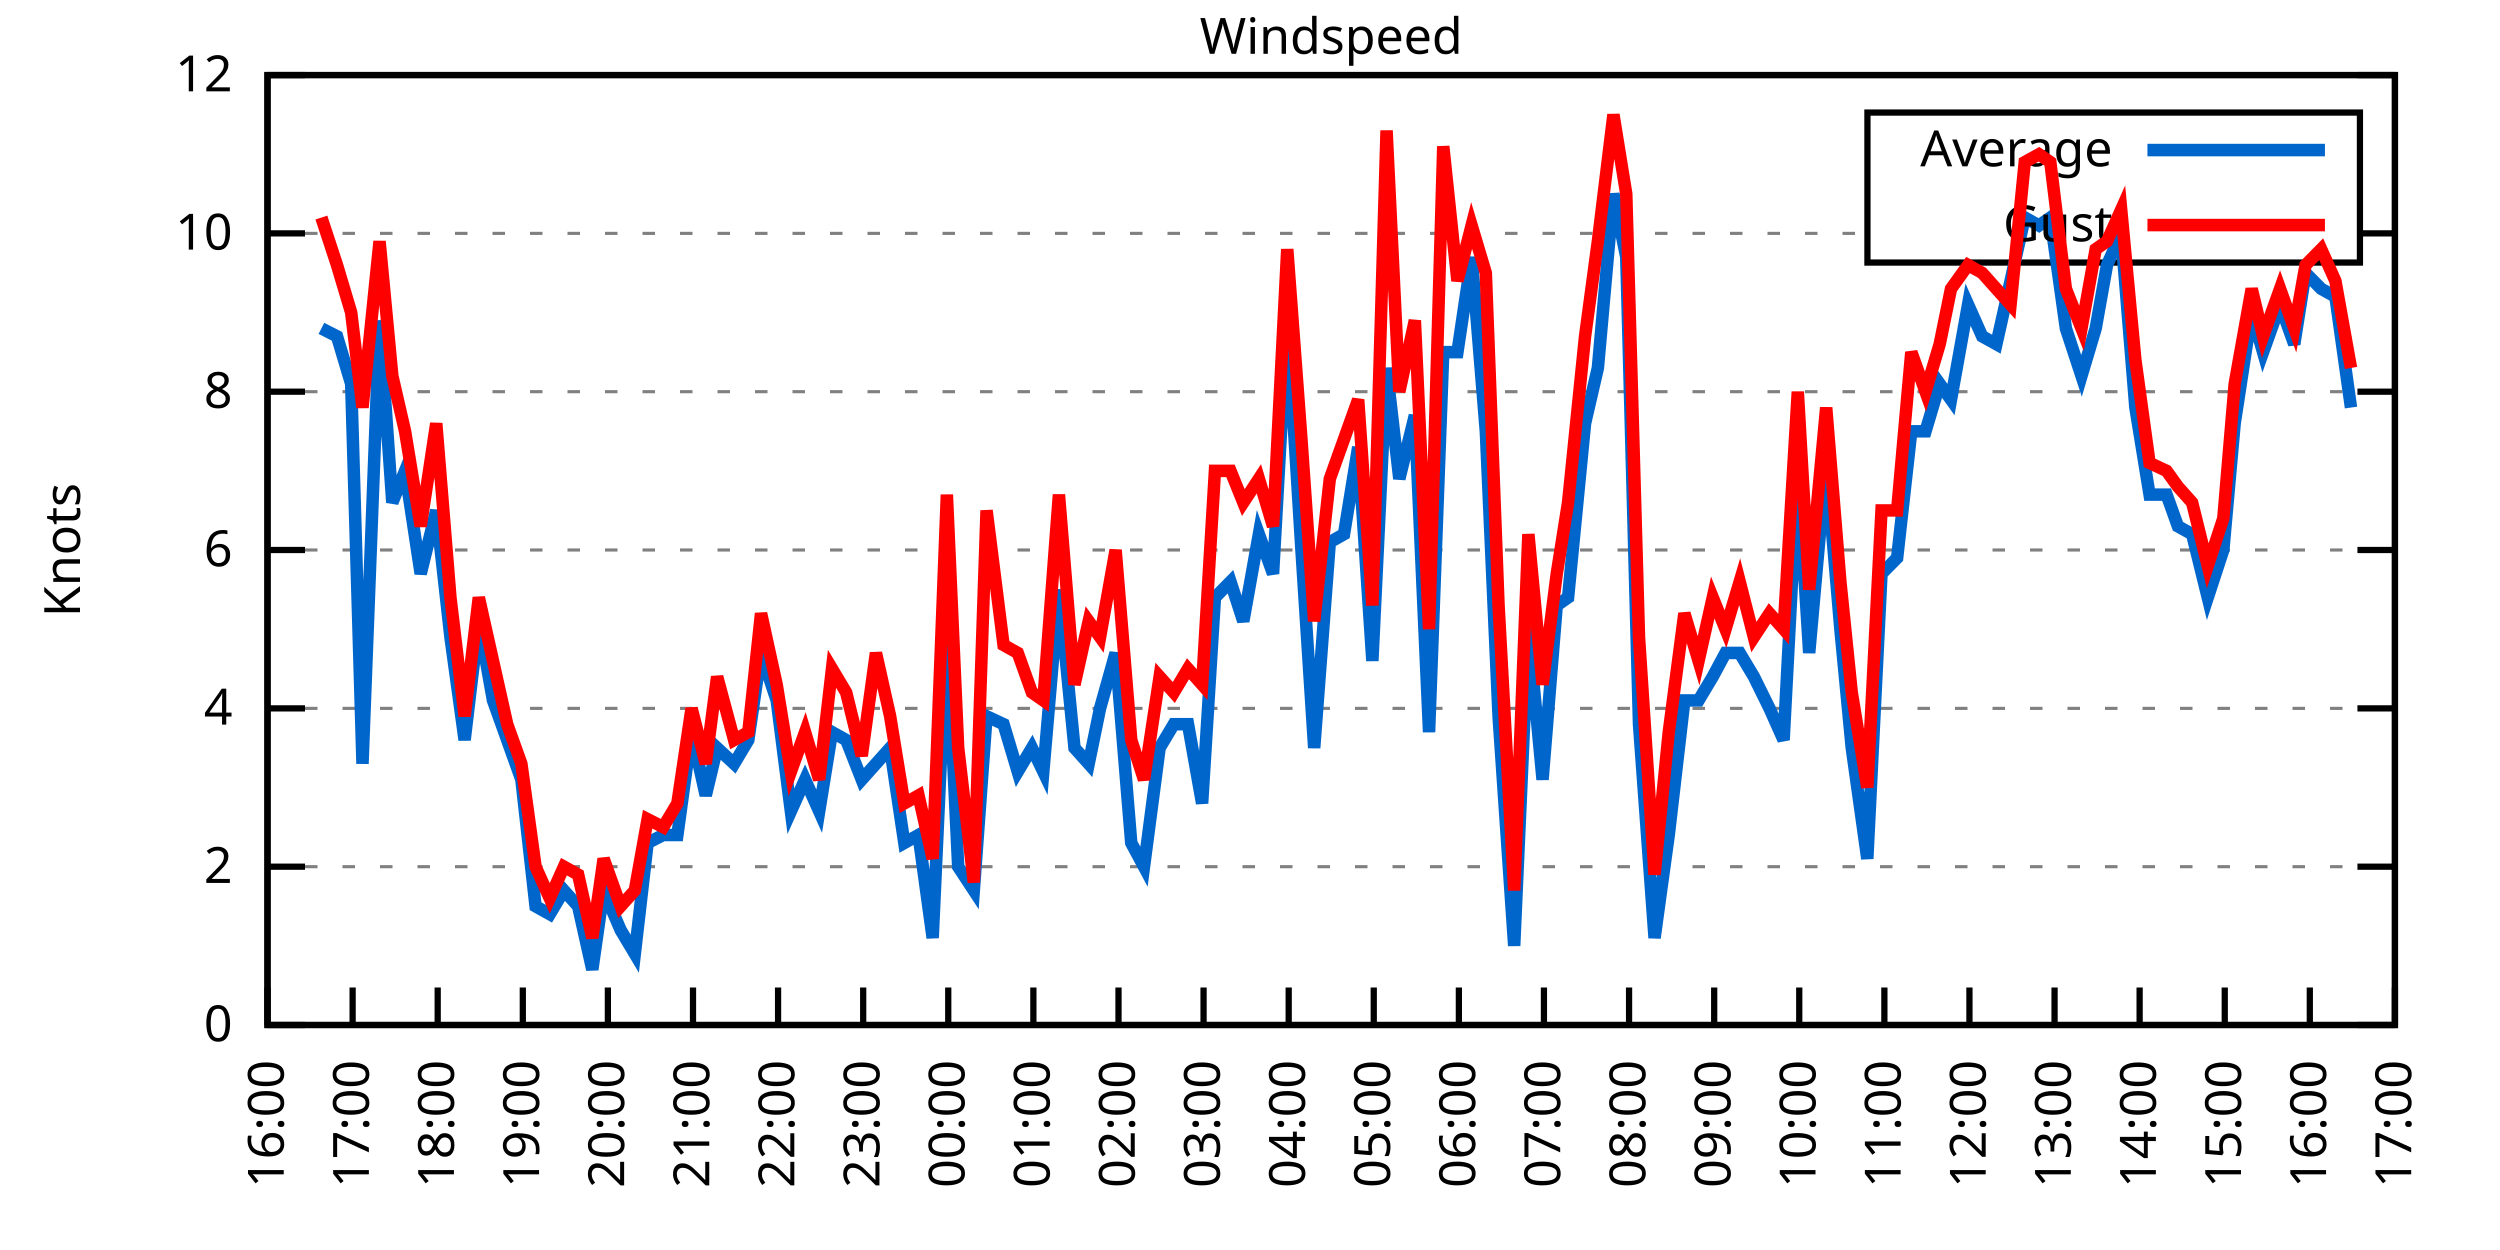
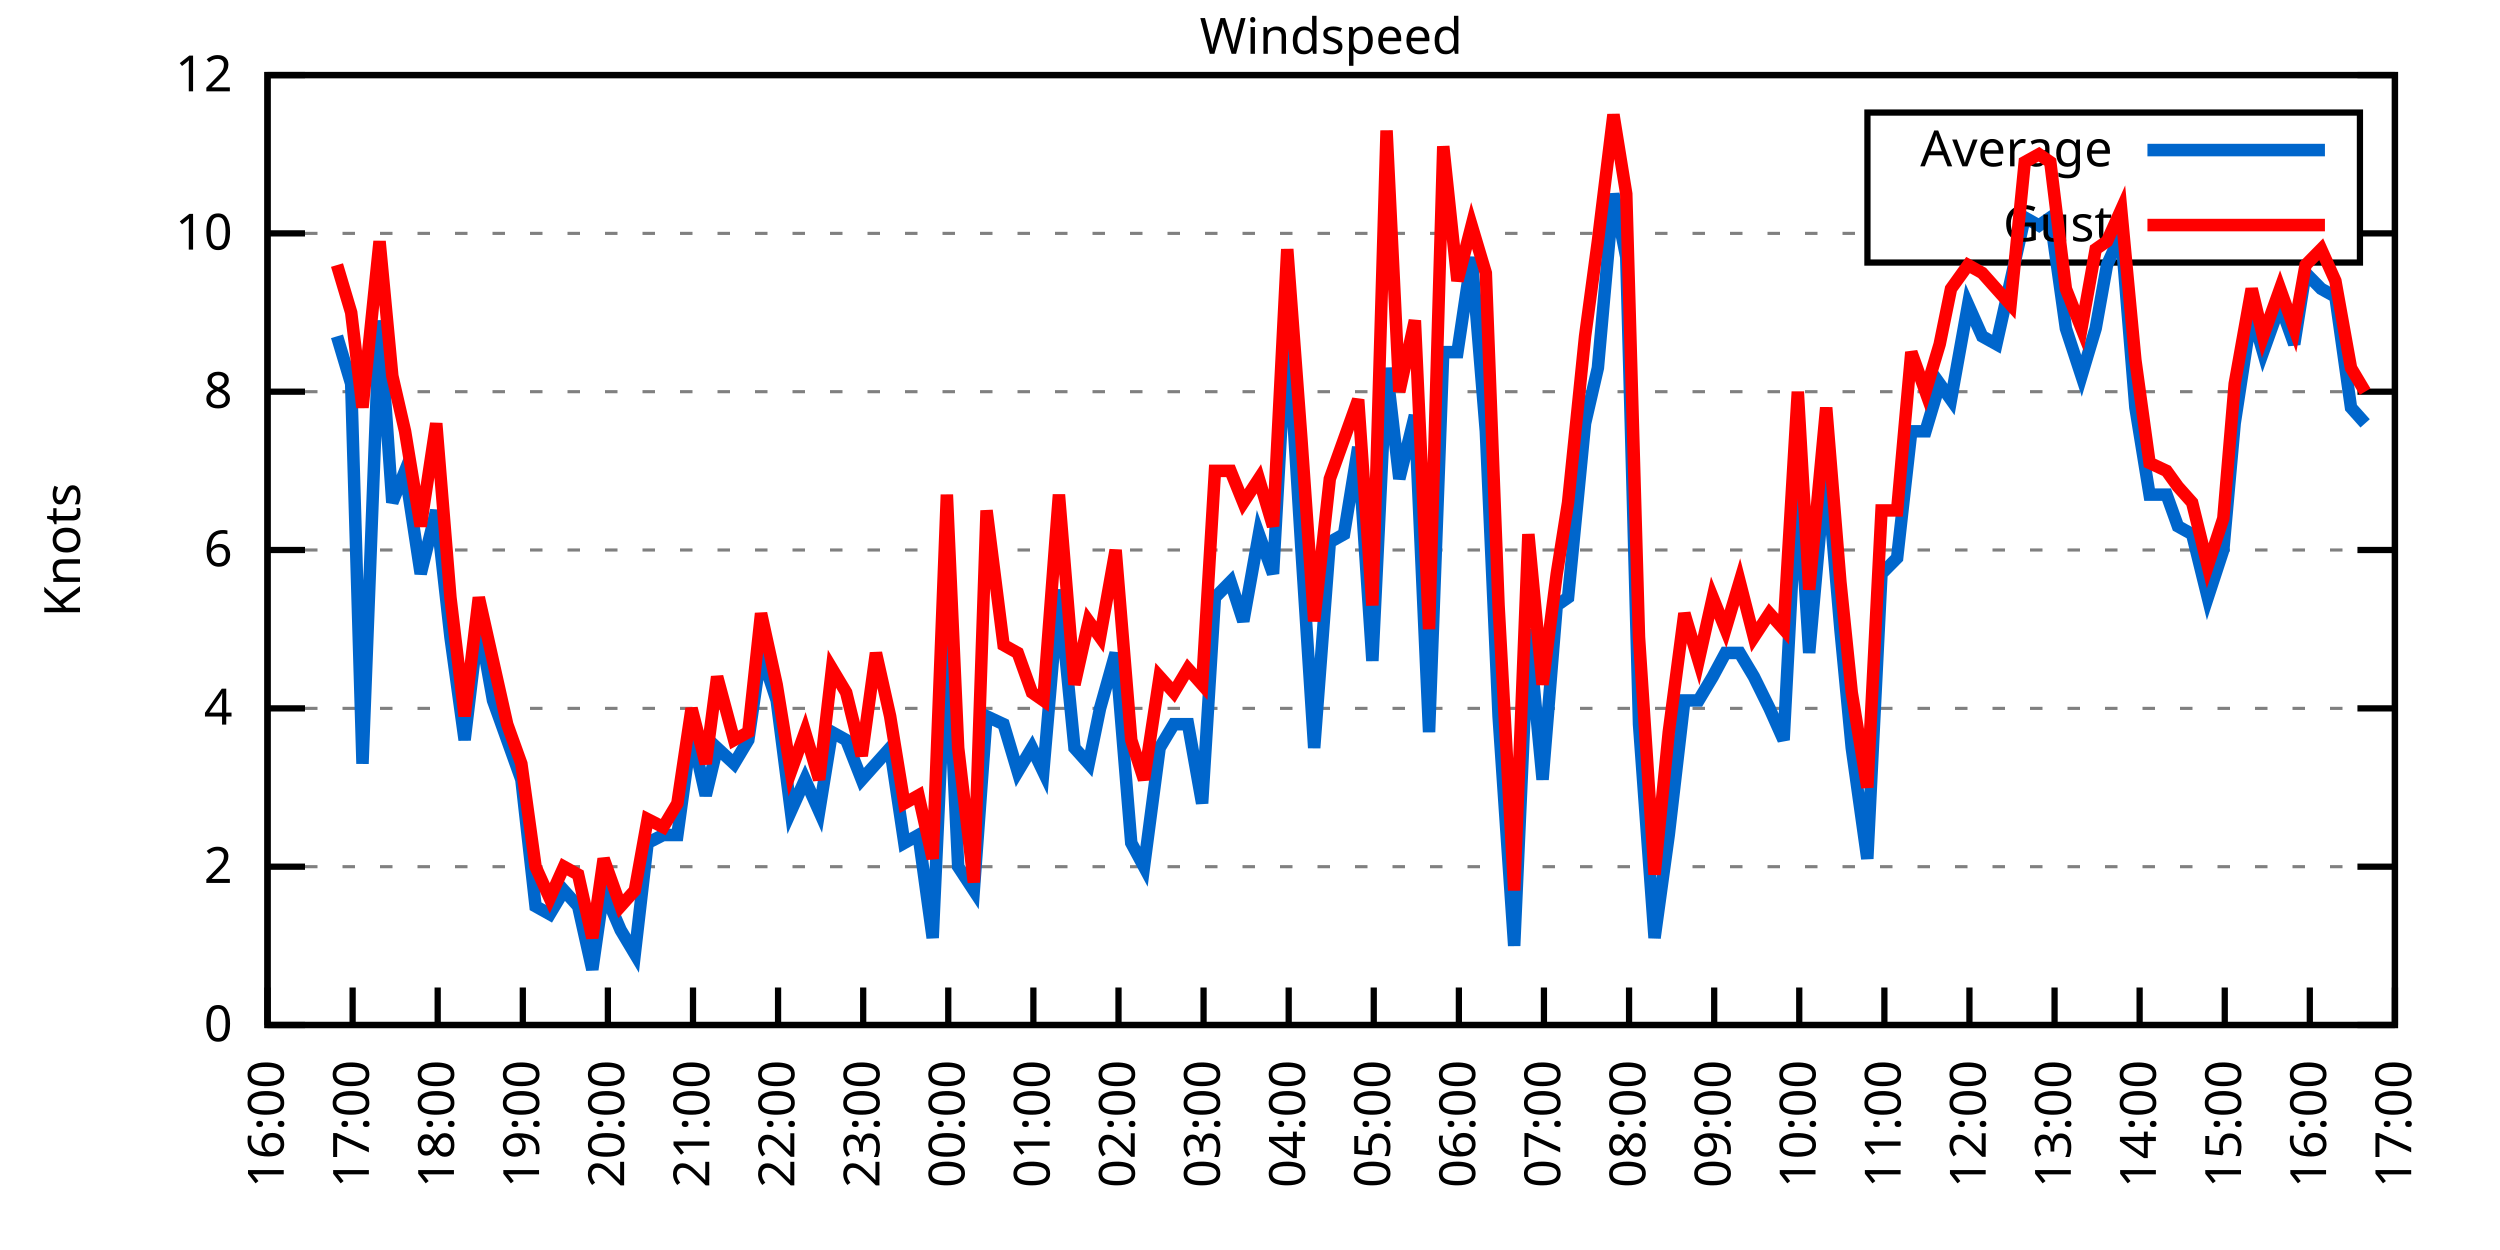
<svg xmlns="http://www.w3.org/2000/svg" xmlns:xlink="http://www.w3.org/1999/xlink" width="400" height="200" viewBox="0 0 400 200">
  <g id="gnuplot_canvas">
    <rect x="0" y="0" width="400" height="200" fill="none" />
    <defs>
      <circle id="gpDot" r="0.5" stroke-width="0.5" stroke="currentColor" />
      <path id="gpPt0" stroke-width="0.333" stroke="currentColor" d="M-1,0 h2 M0,-1 v2" />
      <path id="gpPt1" stroke-width="0.333" stroke="currentColor" d="M-1,-1 L1,1 M1,-1 L-1,1" />
      <path id="gpPt2" stroke-width="0.333" stroke="currentColor" d="M-1,0 L1,0 M0,-1 L0,1 M-1,-1 L1,1 M-1,1 L1,-1" />
      <rect id="gpPt3" stroke-width="0.333" stroke="currentColor" x="-1" y="-1" width="2" height="2" />
      <rect id="gpPt4" stroke-width="0.333" stroke="currentColor" fill="currentColor" x="-1" y="-1" width="2" height="2" />
      <circle id="gpPt5" stroke-width="0.333" stroke="currentColor" cx="0" cy="0" r="1" />
      <use xlink:href="#gpPt5" id="gpPt6" fill="currentColor" stroke="none" />
      <path id="gpPt7" stroke-width="0.333" stroke="currentColor" d="M0,-1.33 L-1.33,0.67 L1.33,0.67 z" />
      <use xlink:href="#gpPt7" id="gpPt8" fill="currentColor" stroke="none" />
      <use xlink:href="#gpPt7" id="gpPt9" stroke="currentColor" transform="rotate(180)" />
      <use xlink:href="#gpPt9" id="gpPt10" fill="currentColor" stroke="none" />
      <use xlink:href="#gpPt3" id="gpPt11" stroke="currentColor" transform="rotate(45)" />
      <use xlink:href="#gpPt11" id="gpPt12" fill="currentColor" stroke="none" />
      <path id="gpPt13" stroke-width="0.333" stroke="currentColor" d="M0,1.330 L1.265,0.411 L0.782,-1.067 L-0.782,-1.076 L-1.265,0.411 z" />
      <use xlink:href="#gpPt13" id="gpPt14" fill="currentColor" stroke="none" />
      <filter id="textbox" filterUnits="objectBoundingBox" x="0" y="0" height="1" width="1">
        <feFlood flood-color="white" flood-opacity="1" result="bgnd" />
        <feComposite in="SourceGraphic" in2="bgnd" operator="atop" />
      </filter>
      <filter id="greybox" filterUnits="objectBoundingBox" x="0" y="0" height="1" width="1">
        <feFlood flood-color="lightgrey" flood-opacity="1" result="grey" />
        <feComposite in="SourceGraphic" in2="grey" operator="atop" />
      </filter>
    </defs>
    <g fill="none" color="white" stroke="currentColor" stroke-width="1.00" stroke-linecap="butt" stroke-linejoin="miter">
</g>
    <g fill="none" color="black" stroke="currentColor" stroke-width="1.00" stroke-linecap="butt" stroke-linejoin="miter">
      <g stroke="none" shape-rendering="crispEdges">
        <polygon fill="rgb(255, 255, 255)" points="42.80,164.00 383.18,164.00 383.18,12.02 42.80,12.02 " />
      </g>
    </g>
    <g fill="none" color="black" stroke="currentColor" stroke-width="1.00" stroke-linecap="butt" stroke-linejoin="miter">
</g>
    <g fill="none" color="black" stroke="black" stroke-width="0.50" stroke-linecap="butt" stroke-linejoin="miter">
</g>
    <g fill="none" color="gray" stroke="currentColor" stroke-width="0.50" stroke-linecap="butt" stroke-linejoin="miter">
      <path stroke="gray" stroke-dasharray="2,4" class="gridline" d="M42.80,164.00 L383.19,164.00  " />
    </g>
    <g fill="none" color="gray" stroke="gray" stroke-width="1.00" stroke-linecap="butt" stroke-linejoin="miter">
</g>
    <g fill="none" color="black" stroke="currentColor" stroke-width="1.00" stroke-linecap="butt" stroke-linejoin="miter">
      <path stroke="black" d="M42.80,164.00 L48.80,164.00 M383.19,164.00 L377.19,164.00  " />
      <g transform="translate(37.20,166.60)" stroke="none" fill="black" font-family="Sans" font-size="8.00" text-anchor="end">
        <text>
          <tspan font-family="Sans"> 0</tspan>
        </text>
      </g>
    </g>
    <g fill="none" color="black" stroke="currentColor" stroke-width="1.00" stroke-linecap="butt" stroke-linejoin="miter">
</g>
    <g fill="none" color="black" stroke="black" stroke-width="0.50" stroke-linecap="butt" stroke-linejoin="miter">
</g>
    <g fill="none" color="gray" stroke="currentColor" stroke-width="0.50" stroke-linecap="butt" stroke-linejoin="miter">
      <path stroke="gray" stroke-dasharray="2,4" class="gridline" d="M42.80,138.67 L383.19,138.67  " />
    </g>
    <g fill="none" color="gray" stroke="gray" stroke-width="1.00" stroke-linecap="butt" stroke-linejoin="miter">
</g>
    <g fill="none" color="black" stroke="currentColor" stroke-width="1.00" stroke-linecap="butt" stroke-linejoin="miter">
      <path stroke="black" d="M42.80,138.67 L48.80,138.67 M383.19,138.67 L377.19,138.67  " />
      <g transform="translate(37.20,141.27)" stroke="none" fill="black" font-family="Sans" font-size="8.00" text-anchor="end">
        <text>
          <tspan font-family="Sans"> 2</tspan>
        </text>
      </g>
    </g>
    <g fill="none" color="black" stroke="currentColor" stroke-width="1.00" stroke-linecap="butt" stroke-linejoin="miter">
</g>
    <g fill="none" color="black" stroke="black" stroke-width="0.50" stroke-linecap="butt" stroke-linejoin="miter">
</g>
    <g fill="none" color="gray" stroke="currentColor" stroke-width="0.50" stroke-linecap="butt" stroke-linejoin="miter">
      <path stroke="gray" stroke-dasharray="2,4" class="gridline" d="M42.80,113.34 L383.19,113.34  " />
    </g>
    <g fill="none" color="gray" stroke="gray" stroke-width="1.00" stroke-linecap="butt" stroke-linejoin="miter">
</g>
    <g fill="none" color="black" stroke="currentColor" stroke-width="1.00" stroke-linecap="butt" stroke-linejoin="miter">
      <path stroke="black" d="M42.80,113.34 L48.80,113.34 M383.19,113.34 L377.19,113.34  " />
      <g transform="translate(37.20,115.94)" stroke="none" fill="black" font-family="Sans" font-size="8.00" text-anchor="end">
        <text>
          <tspan font-family="Sans"> 4</tspan>
        </text>
      </g>
    </g>
    <g fill="none" color="black" stroke="currentColor" stroke-width="1.00" stroke-linecap="butt" stroke-linejoin="miter">
</g>
    <g fill="none" color="black" stroke="black" stroke-width="0.50" stroke-linecap="butt" stroke-linejoin="miter">
</g>
    <g fill="none" color="gray" stroke="currentColor" stroke-width="0.50" stroke-linecap="butt" stroke-linejoin="miter">
      <path stroke="gray" stroke-dasharray="2,4" class="gridline" d="M42.80,88.00 L383.19,88.00  " />
    </g>
    <g fill="none" color="gray" stroke="gray" stroke-width="1.00" stroke-linecap="butt" stroke-linejoin="miter">
</g>
    <g fill="none" color="black" stroke="currentColor" stroke-width="1.00" stroke-linecap="butt" stroke-linejoin="miter">
      <path stroke="black" d="M42.80,88.00 L48.80,88.00 M383.19,88.00 L377.19,88.00  " />
      <g transform="translate(37.20,90.60)" stroke="none" fill="black" font-family="Sans" font-size="8.00" text-anchor="end">
        <text>
          <tspan font-family="Sans"> 6</tspan>
        </text>
      </g>
    </g>
    <g fill="none" color="black" stroke="currentColor" stroke-width="1.00" stroke-linecap="butt" stroke-linejoin="miter">
</g>
    <g fill="none" color="black" stroke="black" stroke-width="0.50" stroke-linecap="butt" stroke-linejoin="miter">
</g>
    <g fill="none" color="gray" stroke="currentColor" stroke-width="0.50" stroke-linecap="butt" stroke-linejoin="miter">
      <path stroke="gray" stroke-dasharray="2,4" class="gridline" d="M42.80,62.67 L383.19,62.67  " />
    </g>
    <g fill="none" color="gray" stroke="gray" stroke-width="1.00" stroke-linecap="butt" stroke-linejoin="miter">
</g>
    <g fill="none" color="black" stroke="currentColor" stroke-width="1.00" stroke-linecap="butt" stroke-linejoin="miter">
      <path stroke="black" d="M42.80,62.67 L48.80,62.67 M383.19,62.67 L377.19,62.67  " />
      <g transform="translate(37.20,65.27)" stroke="none" fill="black" font-family="Sans" font-size="8.00" text-anchor="end">
        <text>
          <tspan font-family="Sans"> 8</tspan>
        </text>
      </g>
    </g>
    <g fill="none" color="black" stroke="currentColor" stroke-width="1.00" stroke-linecap="butt" stroke-linejoin="miter">
</g>
    <g fill="none" color="black" stroke="black" stroke-width="0.50" stroke-linecap="butt" stroke-linejoin="miter">
</g>
    <g fill="none" color="gray" stroke="currentColor" stroke-width="0.50" stroke-linecap="butt" stroke-linejoin="miter">
      <path stroke="gray" stroke-dasharray="2,4" class="gridline" d="M42.80,37.34 L298.79,37.34 M377.59,37.34 L383.19,37.34  " />
    </g>
    <g fill="none" color="gray" stroke="gray" stroke-width="1.00" stroke-linecap="butt" stroke-linejoin="miter">
</g>
    <g fill="none" color="black" stroke="currentColor" stroke-width="1.00" stroke-linecap="butt" stroke-linejoin="miter">
      <path stroke="black" d="M42.80,37.34 L48.80,37.34 M383.19,37.34 L377.19,37.34  " />
      <g transform="translate(37.20,39.94)" stroke="none" fill="black" font-family="Sans" font-size="8.00" text-anchor="end">
        <text>
          <tspan font-family="Sans"> 10</tspan>
        </text>
      </g>
    </g>
    <g fill="none" color="black" stroke="currentColor" stroke-width="1.00" stroke-linecap="butt" stroke-linejoin="miter">
</g>
    <g fill="none" color="black" stroke="black" stroke-width="0.50" stroke-linecap="butt" stroke-linejoin="miter">
</g>
    <g fill="none" color="gray" stroke="currentColor" stroke-width="0.50" stroke-linecap="butt" stroke-linejoin="miter">
      <path stroke="gray" stroke-dasharray="2,4" class="gridline" d="M42.80,12.01 L383.19,12.01  " />
    </g>
    <g fill="none" color="gray" stroke="gray" stroke-width="1.00" stroke-linecap="butt" stroke-linejoin="miter">
</g>
    <g fill="none" color="black" stroke="currentColor" stroke-width="1.00" stroke-linecap="butt" stroke-linejoin="miter">
      <path stroke="black" d="M42.80,12.01 L48.80,12.01 M383.19,12.01 L377.19,12.01  " />
      <g transform="translate(37.20,14.61)" stroke="none" fill="black" font-family="Sans" font-size="8.00" text-anchor="end">
        <text>
          <tspan font-family="Sans"> 12</tspan>
        </text>
      </g>
    </g>
    <g fill="none" color="black" stroke="currentColor" stroke-width="1.00" stroke-linecap="butt" stroke-linejoin="miter">
      <path stroke="black" d="M42.80,164.00 L42.80,158.00  " />
      <g transform="translate(45.40,169.60) rotate(270.00)" stroke="none" fill="black" font-family="Sans" font-size="8.00" text-anchor="end">
        <text>
          <tspan font-family="Sans">16:00</tspan>
        </text>
      </g>
    </g>
    <g fill="none" color="black" stroke="currentColor" stroke-width="1.00" stroke-linecap="butt" stroke-linejoin="miter">
      <path stroke="black" d="M56.42,164.00 L56.42,158.00  " />
      <g transform="translate(59.02,169.60) rotate(270.00)" stroke="none" fill="black" font-family="Sans" font-size="8.00" text-anchor="end">
        <text>
          <tspan font-family="Sans">17:00</tspan>
        </text>
      </g>
    </g>
    <g fill="none" color="black" stroke="currentColor" stroke-width="1.00" stroke-linecap="butt" stroke-linejoin="miter">
      <path stroke="black" d="M70.03,164.00 L70.03,158.00  " />
      <g transform="translate(72.63,169.60) rotate(270.00)" stroke="none" fill="black" font-family="Sans" font-size="8.00" text-anchor="end">
        <text>
          <tspan font-family="Sans">18:00</tspan>
        </text>
      </g>
    </g>
    <g fill="none" color="black" stroke="currentColor" stroke-width="1.00" stroke-linecap="butt" stroke-linejoin="miter">
      <path stroke="black" d="M83.65,164.00 L83.65,158.00  " />
      <g transform="translate(86.25,169.60) rotate(270.00)" stroke="none" fill="black" font-family="Sans" font-size="8.00" text-anchor="end">
        <text>
          <tspan font-family="Sans">19:00</tspan>
        </text>
      </g>
    </g>
    <g fill="none" color="black" stroke="currentColor" stroke-width="1.00" stroke-linecap="butt" stroke-linejoin="miter">
      <path stroke="black" d="M97.26,164.00 L97.26,158.00  " />
      <g transform="translate(99.86,169.60) rotate(270.00)" stroke="none" fill="black" font-family="Sans" font-size="8.00" text-anchor="end">
        <text>
          <tspan font-family="Sans">20:00</tspan>
        </text>
      </g>
    </g>
    <g fill="none" color="black" stroke="currentColor" stroke-width="1.00" stroke-linecap="butt" stroke-linejoin="miter">
      <path stroke="black" d="M110.88,164.00 L110.88,158.00  " />
      <g transform="translate(113.48,169.60) rotate(270.00)" stroke="none" fill="black" font-family="Sans" font-size="8.00" text-anchor="end">
        <text>
          <tspan font-family="Sans">21:00</tspan>
        </text>
      </g>
    </g>
    <g fill="none" color="black" stroke="currentColor" stroke-width="1.00" stroke-linecap="butt" stroke-linejoin="miter">
      <path stroke="black" d="M124.49,164.00 L124.49,158.00  " />
      <g transform="translate(127.09,169.60) rotate(270.00)" stroke="none" fill="black" font-family="Sans" font-size="8.00" text-anchor="end">
        <text>
          <tspan font-family="Sans">22:00</tspan>
        </text>
      </g>
    </g>
    <g fill="none" color="black" stroke="currentColor" stroke-width="1.00" stroke-linecap="butt" stroke-linejoin="miter">
      <path stroke="black" d="M138.11,164.00 L138.11,158.00  " />
      <g transform="translate(140.71,169.60) rotate(270.00)" stroke="none" fill="black" font-family="Sans" font-size="8.00" text-anchor="end">
        <text>
          <tspan font-family="Sans">23:00</tspan>
        </text>
      </g>
    </g>
    <g fill="none" color="black" stroke="currentColor" stroke-width="1.00" stroke-linecap="butt" stroke-linejoin="miter">
      <path stroke="black" d="M151.72,164.00 L151.72,158.00  " />
      <g transform="translate(154.32,169.60) rotate(270.00)" stroke="none" fill="black" font-family="Sans" font-size="8.00" text-anchor="end">
        <text>
          <tspan font-family="Sans">00:00</tspan>
        </text>
      </g>
    </g>
    <g fill="none" color="black" stroke="currentColor" stroke-width="1.00" stroke-linecap="butt" stroke-linejoin="miter">
      <path stroke="black" d="M165.34,164.00 L165.34,158.00  " />
      <g transform="translate(167.94,169.60) rotate(270.00)" stroke="none" fill="black" font-family="Sans" font-size="8.00" text-anchor="end">
        <text>
          <tspan font-family="Sans">01:00</tspan>
        </text>
      </g>
    </g>
    <g fill="none" color="black" stroke="currentColor" stroke-width="1.00" stroke-linecap="butt" stroke-linejoin="miter">
      <path stroke="black" d="M178.96,164.00 L178.96,158.00  " />
      <g transform="translate(181.56,169.60) rotate(270.00)" stroke="none" fill="black" font-family="Sans" font-size="8.00" text-anchor="end">
        <text>
          <tspan font-family="Sans">02:00</tspan>
        </text>
      </g>
    </g>
    <g fill="none" color="black" stroke="currentColor" stroke-width="1.00" stroke-linecap="butt" stroke-linejoin="miter">
      <path stroke="black" d="M192.57,164.00 L192.57,158.00  " />
      <g transform="translate(195.17,169.60) rotate(270.00)" stroke="none" fill="black" font-family="Sans" font-size="8.00" text-anchor="end">
        <text>
          <tspan font-family="Sans">03:00</tspan>
        </text>
      </g>
    </g>
    <g fill="none" color="black" stroke="currentColor" stroke-width="1.00" stroke-linecap="butt" stroke-linejoin="miter">
      <path stroke="black" d="M206.19,164.00 L206.19,158.00  " />
      <g transform="translate(208.79,169.60) rotate(270.00)" stroke="none" fill="black" font-family="Sans" font-size="8.00" text-anchor="end">
        <text>
          <tspan font-family="Sans">04:00</tspan>
        </text>
      </g>
    </g>
    <g fill="none" color="black" stroke="currentColor" stroke-width="1.00" stroke-linecap="butt" stroke-linejoin="miter">
      <path stroke="black" d="M219.80,164.00 L219.80,158.00  " />
      <g transform="translate(222.40,169.60) rotate(270.00)" stroke="none" fill="black" font-family="Sans" font-size="8.00" text-anchor="end">
        <text>
          <tspan font-family="Sans">05:00</tspan>
        </text>
      </g>
    </g>
    <g fill="none" color="black" stroke="currentColor" stroke-width="1.00" stroke-linecap="butt" stroke-linejoin="miter">
      <path stroke="black" d="M233.42,164.00 L233.42,158.00  " />
      <g transform="translate(236.02,169.60) rotate(270.00)" stroke="none" fill="black" font-family="Sans" font-size="8.00" text-anchor="end">
        <text>
          <tspan font-family="Sans">06:00</tspan>
        </text>
      </g>
    </g>
    <g fill="none" color="black" stroke="currentColor" stroke-width="1.00" stroke-linecap="butt" stroke-linejoin="miter">
      <path stroke="black" d="M247.03,164.00 L247.03,158.00  " />
      <g transform="translate(249.63,169.60) rotate(270.00)" stroke="none" fill="black" font-family="Sans" font-size="8.00" text-anchor="end">
        <text>
          <tspan font-family="Sans">07:00</tspan>
        </text>
      </g>
    </g>
    <g fill="none" color="black" stroke="currentColor" stroke-width="1.00" stroke-linecap="butt" stroke-linejoin="miter">
      <path stroke="black" d="M260.65,164.00 L260.65,158.00  " />
      <g transform="translate(263.25,169.60) rotate(270.00)" stroke="none" fill="black" font-family="Sans" font-size="8.00" text-anchor="end">
        <text>
          <tspan font-family="Sans">08:00</tspan>
        </text>
      </g>
    </g>
    <g fill="none" color="black" stroke="currentColor" stroke-width="1.00" stroke-linecap="butt" stroke-linejoin="miter">
      <path stroke="black" d="M274.27,164.00 L274.27,158.00  " />
      <g transform="translate(276.87,169.60) rotate(270.00)" stroke="none" fill="black" font-family="Sans" font-size="8.00" text-anchor="end">
        <text>
          <tspan font-family="Sans">09:00</tspan>
        </text>
      </g>
    </g>
    <g fill="none" color="black" stroke="currentColor" stroke-width="1.00" stroke-linecap="butt" stroke-linejoin="miter">
      <path stroke="black" d="M287.88,164.00 L287.88,158.00  " />
      <g transform="translate(290.48,169.60) rotate(270.00)" stroke="none" fill="black" font-family="Sans" font-size="8.00" text-anchor="end">
        <text>
          <tspan font-family="Sans">10:00</tspan>
        </text>
      </g>
    </g>
    <g fill="none" color="black" stroke="currentColor" stroke-width="1.00" stroke-linecap="butt" stroke-linejoin="miter">
      <path stroke="black" d="M301.50,164.00 L301.50,158.00  " />
      <g transform="translate(304.10,169.60) rotate(270.00)" stroke="none" fill="black" font-family="Sans" font-size="8.00" text-anchor="end">
        <text>
          <tspan font-family="Sans">11:00</tspan>
        </text>
      </g>
    </g>
    <g fill="none" color="black" stroke="currentColor" stroke-width="1.00" stroke-linecap="butt" stroke-linejoin="miter">
      <path stroke="black" d="M315.11,164.00 L315.11,158.00  " />
      <g transform="translate(317.71,169.60) rotate(270.00)" stroke="none" fill="black" font-family="Sans" font-size="8.00" text-anchor="end">
        <text>
          <tspan font-family="Sans">12:00</tspan>
        </text>
      </g>
    </g>
    <g fill="none" color="black" stroke="currentColor" stroke-width="1.00" stroke-linecap="butt" stroke-linejoin="miter">
      <path stroke="black" d="M328.73,164.00 L328.73,158.00  " />
      <g transform="translate(331.33,169.60) rotate(270.00)" stroke="none" fill="black" font-family="Sans" font-size="8.00" text-anchor="end">
        <text>
          <tspan font-family="Sans">13:00</tspan>
        </text>
      </g>
    </g>
    <g fill="none" color="black" stroke="currentColor" stroke-width="1.00" stroke-linecap="butt" stroke-linejoin="miter">
      <path stroke="black" d="M342.34,164.00 L342.34,158.00  " />
      <g transform="translate(344.94,169.60) rotate(270.00)" stroke="none" fill="black" font-family="Sans" font-size="8.00" text-anchor="end">
        <text>
          <tspan font-family="Sans">14:00</tspan>
        </text>
      </g>
    </g>
    <g fill="none" color="black" stroke="currentColor" stroke-width="1.00" stroke-linecap="butt" stroke-linejoin="miter">
      <path stroke="black" d="M355.96,164.00 L355.96,158.00  " />
      <g transform="translate(358.56,169.60) rotate(270.00)" stroke="none" fill="black" font-family="Sans" font-size="8.00" text-anchor="end">
        <text>
          <tspan font-family="Sans">15:00</tspan>
        </text>
      </g>
    </g>
    <g fill="none" color="black" stroke="currentColor" stroke-width="1.00" stroke-linecap="butt" stroke-linejoin="miter">
      <path stroke="black" d="M369.57,164.00 L369.57,158.00  " />
      <g transform="translate(372.17,169.60) rotate(270.00)" stroke="none" fill="black" font-family="Sans" font-size="8.00" text-anchor="end">
        <text>
          <tspan font-family="Sans">16:00</tspan>
        </text>
      </g>
    </g>
    <g fill="none" color="black" stroke="currentColor" stroke-width="1.00" stroke-linecap="butt" stroke-linejoin="miter">
      <path stroke="black" d="M383.19,164.00 L383.19,158.00  " />
      <g transform="translate(385.79,169.60) rotate(270.00)" stroke="none" fill="black" font-family="Sans" font-size="8.00" text-anchor="end">
        <text>
          <tspan font-family="Sans">17:00</tspan>
        </text>
      </g>
    </g>
    <g fill="none" color="black" stroke="currentColor" stroke-width="1.00" stroke-linecap="butt" stroke-linejoin="miter">
</g>
    <g fill="none" color="black" stroke="currentColor" stroke-width="1.00" stroke-linecap="butt" stroke-linejoin="miter">
      <path stroke="black" d="M42.80,12.01 L42.80,164.00 L383.19,164.00 L383.19,12.01 L42.80,12.01 Z  " />
    </g>
    <g fill="none" color="black" stroke="currentColor" stroke-width="1.00" stroke-linecap="butt" stroke-linejoin="miter">
</g>
    <g fill="none" color="black" stroke="currentColor" stroke-width="1.00" stroke-linecap="butt" stroke-linejoin="miter">
      <path stroke="black" d="M298.79,42.01 L298.79,18.01 L377.59,18.01 L377.59,42.01 L298.79,42.01 Z  " />
    </g>
    <g id="Windspeed_plot_1">
      <g fill="none" color="white" stroke="black" stroke-width="2.00" stroke-linecap="butt" stroke-linejoin="miter">
</g>
      <g fill="none" color="black" stroke="currentColor" stroke-width="2.00" stroke-linecap="butt" stroke-linejoin="miter">
        <g transform="translate(337.99,26.61)" stroke="none" fill="black" font-family="Sans" font-size="8.00" text-anchor="end">
          <text>
            <tspan font-family="Sans">Average</tspan>
          </text>
        </g>
      </g>
      <g fill="none" color="black" stroke="currentColor" stroke-width="2.00" stroke-linecap="butt" stroke-linejoin="miter">
-         <path stroke="rgb(  0, 102, 204)" d="M343.59,24.01 L371.99,24.01 M51.42,52.54 L53.92,53.81 L56.19,61.41 L58.00,122.20 L60.73,51.27 L62.77,80.41   L64.81,75.34 L67.31,91.80 L69.80,81.67 L72.07,101.94 L74.34,118.40 L76.61,99.40 L78.88,112.07 L81.15,118.40   L83.42,124.74 L85.69,145.00 L87.96,146.27 L90.23,142.47 L92.50,145.00 L94.77,155.13 L96.58,142.47 L99.30,148.80   L101.57,152.60 L103.62,134.87 L106.11,133.60 L108.38,133.60 L110.65,117.14 L112.92,127.27 L114.74,119.67 L117.46,122.20   L119.73,118.40 L121.77,104.47 L124.27,112.07 L126.54,129.80 L128.81,124.74 L131.07,129.80 L133.12,117.14 L135.39,118.40   L137.88,124.74 L140.15,122.20 L142.42,119.67 L144.69,134.87 L146.96,133.60 L149.23,150.07 L151.50,100.67 L153.31,138.67   L155.81,142.47 L157.85,114.60 L160.57,115.87 L162.84,123.47 L165.11,119.67 L166.93,123.47 L169.43,94.34 L171.92,119.67   L174.19,122.20 L176.01,113.34 L178.50,104.47 L181.00,134.87 L183.04,138.67 L185.54,119.67 L187.81,115.87 L190.08,115.87   L192.34,128.54 L194.39,95.60 L196.88,93.07 L198.93,99.40 L201.42,85.47 L203.69,91.80 L205.96,51.27 L208.23,88.00   L210.27,119.67 L212.77,86.74 L215.04,85.47 L217.31,71.54 L219.58,105.74 L221.85,58.87 L223.89,76.61 L226.38,66.47   L228.65,117.14 L230.92,56.34 L233.19,56.34 L235.46,41.14 L237.73,69.01 L239.77,114.60 L242.27,151.33 L244.54,100.67   L246.81,124.74 L249.08,96.87 L250.89,95.60 L253.61,67.74 L255.66,58.87 L258.15,31.01 L260.20,41.14 L262.24,115.87   L264.73,150.07 L267.00,133.60 L269.50,112.07 L271.77,112.07 L274.04,108.27 L276.08,104.47 L278.35,104.47 L280.62,108.27   L283.12,113.34 L285.38,118.40 L287.65,75.34 L289.47,104.47 L292.19,74.07 L294.46,100.67 L296.28,119.67 L298.77,137.40   L301.04,91.80 L303.54,89.27 L305.81,69.01 L308.08,69.01 L310.35,61.41 L312.16,63.94 L314.89,48.74 L317.15,53.81   L319.42,55.07 L321.69,44.94 L323.96,34.81 L326.23,36.08 L328.05,34.81 L330.54,52.54 L333.04,60.14 L335.31,52.54   L337.12,42.41 L339.39,37.34 L341.66,65.21 L343.93,79.14 L346.65,79.14 L348.47,84.21 L350.74,85.47 L353.24,95.60   L355.73,88.00 L357.55,67.74 L360.27,50.01 L362.09,56.34 L364.81,48.74 L367.08,55.07 L368.89,43.67 L371.39,46.21   L373.66,47.47 L376.16,65.21  " />
+         <path stroke="rgb(  0, 102, 204)" d="M343.59,24.01 L371.99,24.01 M53.92,53.81 L56.19,61.41 L58.00,122.20 L60.73,51.27 L62.77,80.41 L64.81,75.34   L67.31,91.80 L69.80,81.67 L72.07,101.94 L74.34,118.40 L76.61,99.40 L78.88,112.07 L81.15,118.40 L83.42,124.74   L85.69,145.00 L87.96,146.27 L90.23,142.47 L92.50,145.00 L94.77,155.13 L96.58,142.47 L99.30,148.80 L101.57,152.60   L103.62,134.87 L106.11,133.60 L108.38,133.60 L110.65,117.14 L112.92,127.27 L114.74,119.67 L117.46,122.20 L119.73,118.40   L121.77,104.47 L124.27,112.07 L126.54,129.80 L128.81,124.74 L131.07,129.80 L133.12,117.14 L135.39,118.40 L137.88,124.74   L140.15,122.20 L142.42,119.67 L144.69,134.87 L146.96,133.60 L149.23,150.07 L151.50,100.67 L153.31,138.67 L155.81,142.47   L157.85,114.60 L160.57,115.87 L162.84,123.47 L165.11,119.67 L166.93,123.47 L169.43,94.34 L171.92,119.67 L174.19,122.20   L176.01,113.34 L178.50,104.47 L181.00,134.87 L183.04,138.67 L185.54,119.67 L187.81,115.87 L190.08,115.87 L192.34,128.54   L194.39,95.60 L196.88,93.07 L198.93,99.40 L201.42,85.47 L203.69,91.80 L205.96,51.27 L208.23,88.00 L210.27,119.67   L212.77,86.74 L215.04,85.47 L217.31,71.54 L219.58,105.74 L221.85,58.87 L223.89,76.61 L226.38,66.47 L228.65,117.14   L230.92,56.34 L233.19,56.34 L235.46,41.14 L237.73,69.01 L239.77,114.60 L242.27,151.33 L244.54,100.67 L246.81,124.74   L249.08,96.87 L250.89,95.60 L253.61,67.74 L255.66,58.87 L258.15,31.01 L260.20,41.14 L262.24,115.87 L264.73,150.07   L267.00,133.60 L269.50,112.07 L271.77,112.07 L274.04,108.27 L276.08,104.47 L278.35,104.47 L280.62,108.27 L283.12,113.34   L285.38,118.40 L287.65,75.34 L289.47,104.47 L292.19,74.07 L294.46,100.67 L296.28,119.67 L298.77,137.40 L301.04,91.80   L303.54,89.27 L305.81,69.01 L308.08,69.01 L310.35,61.41 L312.16,63.94 L314.89,48.74 L317.15,53.81 L319.42,55.07   L321.69,44.94 L323.96,34.81 L326.23,36.08 L328.05,34.81 L330.54,52.54 L333.04,60.14 L335.31,52.54 L337.12,42.41   L339.39,37.34 L341.66,65.21 L343.93,79.14 L346.65,79.14 L348.47,84.21 L350.74,85.47 L353.24,95.60 L355.73,88.00   L357.55,67.74 L360.27,50.01 L362.09,56.34 L364.81,48.74 L367.08,55.07 L368.89,43.67 L371.39,46.21 L373.66,47.47   L376.16,65.21 L378.42,67.74  " />
      </g>
    </g>
    <g id="Windspeed_plot_2">
      <g fill="none" color="black" stroke="currentColor" stroke-width="2.00" stroke-linecap="butt" stroke-linejoin="miter">
        <g transform="translate(337.99,38.61)" stroke="none" fill="black" font-family="Sans" font-size="8.00" text-anchor="end">
          <text>
            <tspan font-family="Sans">Gust</tspan>
          </text>
        </g>
      </g>
      <g fill="none" color="black" stroke="currentColor" stroke-width="2.00" stroke-linecap="butt" stroke-linejoin="miter">
-         <path stroke="rgb(255,   0,   0)" d="M343.59,36.01 L371.99,36.01 M51.42,34.81 L53.92,42.41 L56.19,50.01 L58.00,65.21 L60.73,38.61 L62.77,60.14   L64.81,69.01 L67.31,84.21 L69.80,67.74 L72.07,95.60 L74.34,114.60 L76.61,95.60 L78.88,105.74 L81.15,115.87   L83.42,122.20 L85.69,138.67 L87.96,143.73 L90.23,138.67 L92.50,139.93 L94.77,150.07 L96.58,137.40 L99.30,145.00   L101.57,142.47 L103.62,131.07 L106.11,132.34 L108.38,128.54 L110.65,113.34 L112.92,122.20 L114.74,108.27 L117.46,118.40   L119.73,117.14 L121.77,98.14 L124.27,109.54 L126.54,123.47 L128.81,117.14 L131.07,124.74 L133.12,107.00 L135.39,110.80   L137.88,120.94 L140.15,104.47 L142.42,114.60 L144.69,128.54 L146.96,127.27 L149.23,137.40 L151.50,79.14 L153.31,119.67   L155.81,141.20 L157.85,81.67 L160.57,103.20 L162.84,104.47 L165.11,110.80 L166.93,112.07 L169.43,79.14 L171.92,109.54   L174.19,99.40 L176.01,101.94 L178.50,88.00 L181.00,118.40 L183.04,124.74 L185.54,108.27 L187.81,110.80 L190.08,107.00   L192.34,109.54 L194.39,75.34 L196.88,75.34 L198.93,80.41 L201.42,76.61 L203.69,84.21 L205.96,39.87 L208.23,70.27   L210.27,99.40 L212.77,76.61 L215.04,70.27 L217.31,63.94 L219.58,96.87 L221.85,20.88 L223.89,62.67 L226.38,51.27   L228.65,100.67 L230.92,23.41 L233.19,44.94 L235.46,36.08 L237.73,43.67 L239.77,96.87 L242.27,142.47 L244.54,85.47   L246.81,109.54 L249.08,91.80 L250.89,80.41 L253.61,53.81 L255.66,38.61 L258.15,18.34 L260.20,31.01 L262.24,101.94   L264.73,139.93 L267.00,117.14 L269.50,98.14 L271.77,105.74 L274.04,95.60 L276.08,100.67 L278.35,93.07 L280.62,101.94   L283.12,98.14 L285.38,100.67 L287.65,62.67 L289.47,94.34 L292.19,65.21 L294.46,93.07 L296.28,110.80 L298.77,126.00   L301.04,81.67 L303.54,81.67 L305.81,56.34 L308.08,62.67 L310.35,55.07 L312.16,46.21 L314.89,42.41 L317.15,43.67   L319.42,46.21 L321.69,48.74 L323.96,25.94 L326.23,24.68 L328.05,25.94 L330.54,46.21 L333.04,52.54 L335.31,39.87   L337.12,38.61 L339.39,33.54 L341.66,57.61 L343.93,74.07 L346.65,75.34 L348.47,77.87 L350.74,80.41 L353.24,90.54   L355.73,82.94 L357.55,61.41 L360.27,46.21 L362.09,53.81 L364.81,46.21 L367.08,52.54 L368.89,42.41 L371.39,39.87   L373.66,44.94 L376.16,58.87  " />
+         <path stroke="rgb(255,   0,   0)" d="M343.59,36.01 L371.99,36.01 M53.92,42.41 L56.19,50.01 L58.00,65.21 L60.73,38.61 L62.77,60.14 L64.81,69.01   L67.31,84.21 L69.80,67.74 L72.07,95.60 L74.34,114.60 L76.61,95.60 L78.88,105.74 L81.15,115.87 L83.42,122.20   L85.69,138.67 L87.96,143.73 L90.23,138.67 L92.50,139.93 L94.77,150.07 L96.58,137.40 L99.30,145.00 L101.57,142.47   L103.62,131.07 L106.11,132.34 L108.38,128.54 L110.65,113.34 L112.92,122.20 L114.74,108.27 L117.46,118.40 L119.73,117.14   L121.77,98.14 L124.27,109.54 L126.54,123.47 L128.81,117.14 L131.07,124.74 L133.12,107.00 L135.39,110.80 L137.88,120.94   L140.15,104.47 L142.42,114.60 L144.69,128.54 L146.96,127.27 L149.23,137.40 L151.50,79.14 L153.31,119.67 L155.81,141.20   L157.85,81.67 L160.57,103.20 L162.84,104.47 L165.11,110.80 L166.93,112.07 L169.43,79.14 L171.92,109.54 L174.19,99.40   L176.01,101.94 L178.50,88.00 L181.00,118.40 L183.04,124.74 L185.54,108.27 L187.81,110.80 L190.08,107.00 L192.34,109.54   L194.39,75.34 L196.88,75.34 L198.93,80.41 L201.42,76.61 L203.69,84.21 L205.96,39.87 L208.23,70.27 L210.27,99.40   L212.77,76.61 L215.04,70.27 L217.31,63.94 L219.58,96.87 L221.85,20.88 L223.89,62.67 L226.38,51.27 L228.65,100.67   L230.92,23.41 L233.19,44.94 L235.46,36.08 L237.73,43.67 L239.77,96.87 L242.27,142.47 L244.54,85.47 L246.81,109.54   L249.08,91.80 L250.89,80.41 L253.61,53.81 L255.66,38.61 L258.15,18.34 L260.20,31.01 L262.24,101.94 L264.73,139.93   L267.00,117.14 L269.50,98.14 L271.77,105.74 L274.04,95.60 L276.08,100.67 L278.35,93.07 L280.62,101.94 L283.12,98.14   L285.38,100.67 L287.65,62.67 L289.47,94.34 L292.19,65.21 L294.46,93.07 L296.28,110.80 L298.77,126.00 L301.04,81.67   L303.54,81.67 L305.81,56.34 L308.08,62.67 L310.35,55.07 L312.16,46.21 L314.89,42.41 L317.15,43.67 L319.42,46.21   L321.69,48.74 L323.96,25.94 L326.23,24.68 L328.05,25.94 L330.54,46.21 L333.04,52.54 L335.31,39.87 L337.12,38.61   L339.39,33.54 L341.66,57.61 L343.93,74.07 L346.65,75.34 L348.47,77.87 L350.74,80.41 L353.24,90.54 L355.73,82.94   L357.55,61.41 L360.27,46.21 L362.09,53.81 L364.81,46.21 L367.08,52.54 L368.89,42.41 L371.39,39.87 L373.66,44.94   L376.16,58.87 L378.42,62.67  " />
      </g>
    </g>
    <g fill="none" color="black" stroke="currentColor" stroke-width="2.00" stroke-linecap="butt" stroke-linejoin="miter">
</g>
    <g fill="none" color="black" stroke="black" stroke-width="1.00" stroke-linecap="butt" stroke-linejoin="miter">
</g>
    <g fill="none" color="black" stroke="currentColor" stroke-width="1.00" stroke-linecap="butt" stroke-linejoin="miter">
      <path stroke="black" d="M42.80,12.01 L42.80,164.00 L383.19,164.00 L383.19,12.01 L42.80,12.01 Z  " />
      <g transform="translate(12.80,88.01) rotate(270.00)" stroke="none" fill="black" font-family="Sans" font-size="8.00" text-anchor="middle">
        <text>
          <tspan font-family="Sans">Knots</tspan>
        </text>
      </g>
    </g>
    <g fill="none" color="black" stroke="currentColor" stroke-width="1.00" stroke-linecap="butt" stroke-linejoin="miter">
</g>
    <g fill="none" color="black" stroke="currentColor" stroke-width="1.00" stroke-linecap="butt" stroke-linejoin="miter">
      <g transform="translate(212.99,8.61)" stroke="none" fill="black" font-family="Sans" font-size="8.00" text-anchor="middle">
        <text>
          <tspan font-family="Sans">Windspeed</tspan>
        </text>
      </g>
    </g>
    <g fill="none" color="black" stroke="currentColor" stroke-width="1.00" stroke-linecap="butt" stroke-linejoin="miter">
</g>
  </g>
</svg>
